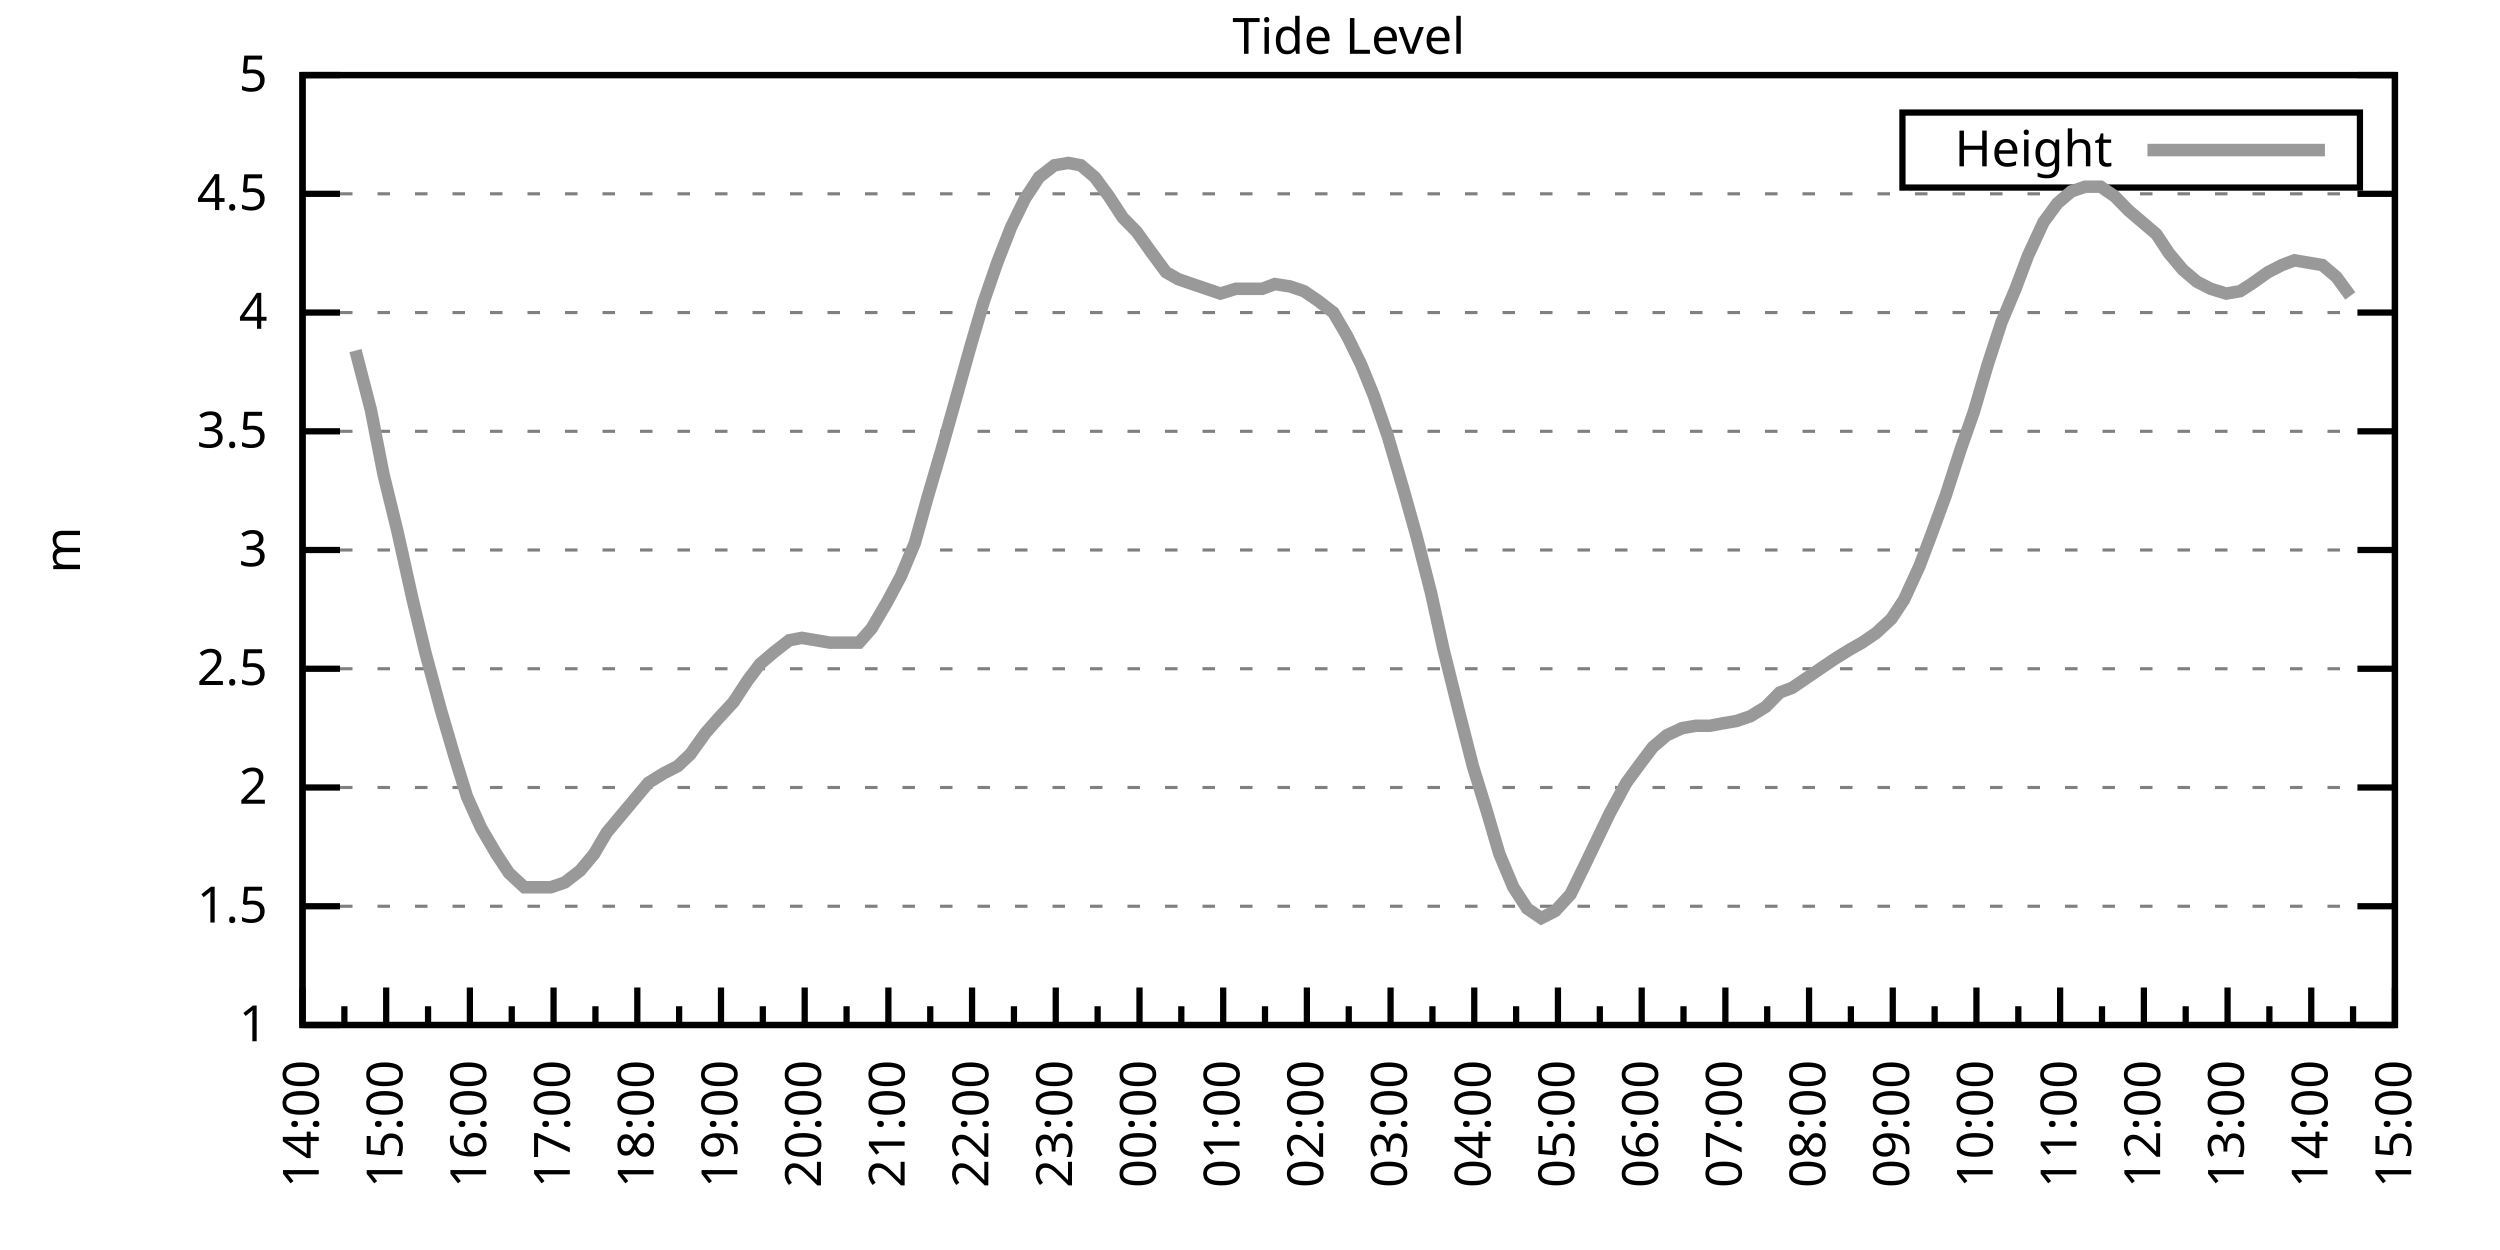
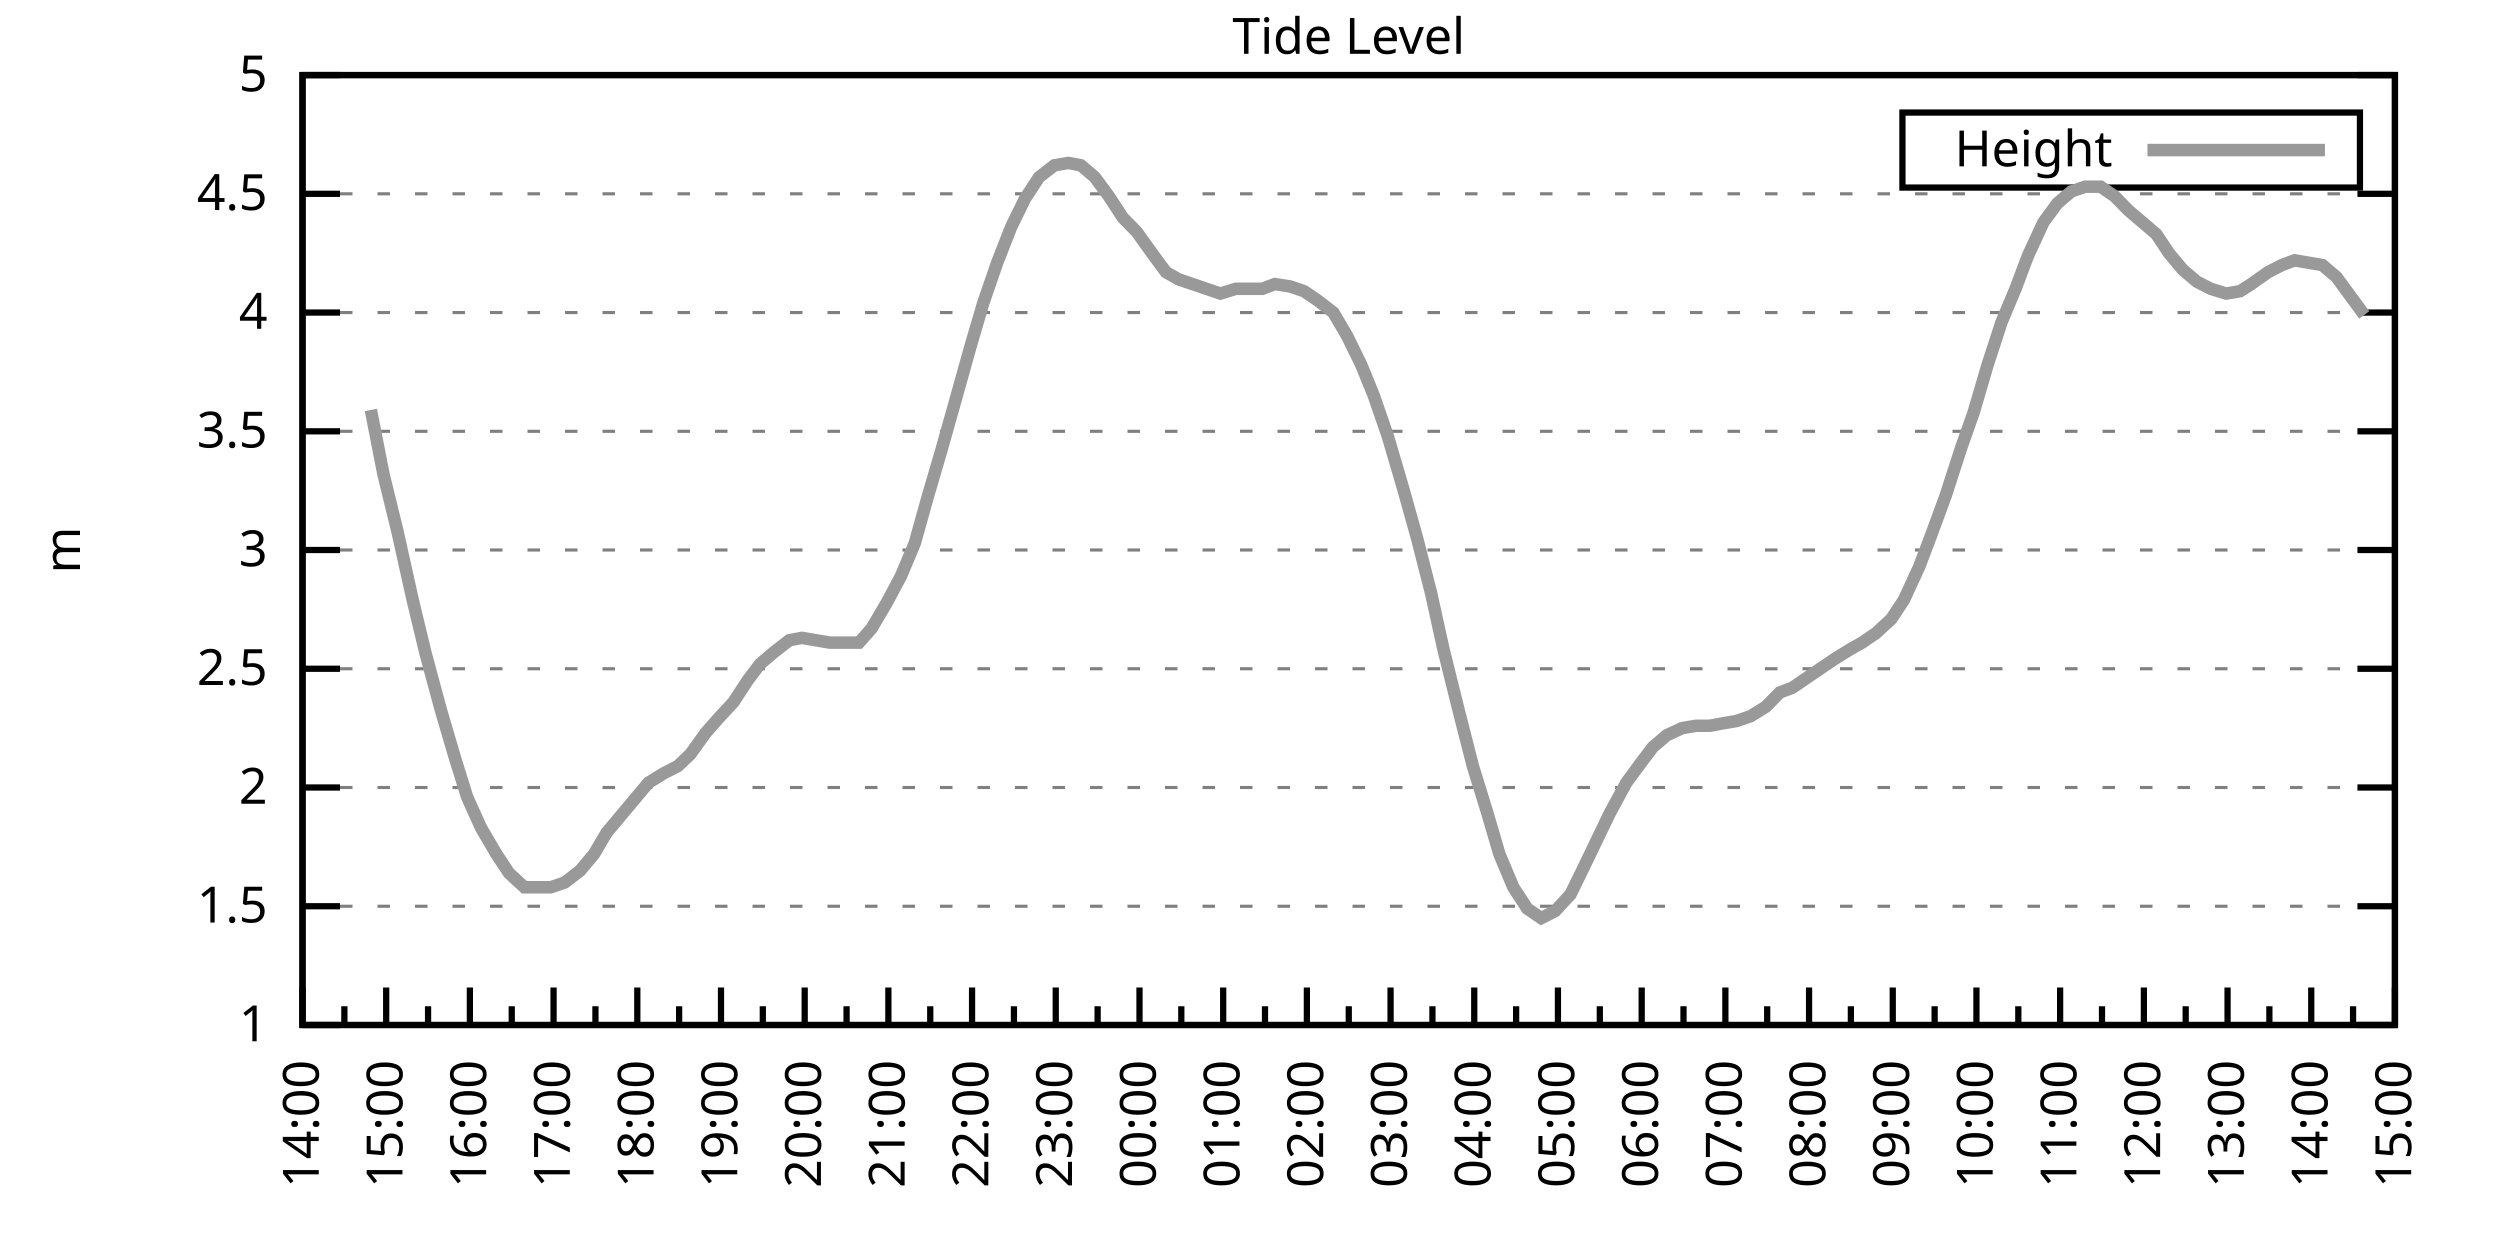
<svg xmlns="http://www.w3.org/2000/svg" xmlns:xlink="http://www.w3.org/1999/xlink" width="400" height="200" viewBox="0 0 400 200">
  <g id="gnuplot_canvas">
    <rect x="0" y="0" width="400" height="200" fill="none" />
    <defs>
      <circle id="gpDot" r="0.5" stroke-width="0.5" stroke="currentColor" />
      <path id="gpPt0" stroke-width="0.333" stroke="currentColor" d="M-1,0 h2 M0,-1 v2" />
      <path id="gpPt1" stroke-width="0.333" stroke="currentColor" d="M-1,-1 L1,1 M1,-1 L-1,1" />
      <path id="gpPt2" stroke-width="0.333" stroke="currentColor" d="M-1,0 L1,0 M0,-1 L0,1 M-1,-1 L1,1 M-1,1 L1,-1" />
      <rect id="gpPt3" stroke-width="0.333" stroke="currentColor" x="-1" y="-1" width="2" height="2" />
      <rect id="gpPt4" stroke-width="0.333" stroke="currentColor" fill="currentColor" x="-1" y="-1" width="2" height="2" />
      <circle id="gpPt5" stroke-width="0.333" stroke="currentColor" cx="0" cy="0" r="1" />
      <use xlink:href="#gpPt5" id="gpPt6" fill="currentColor" stroke="none" />
      <path id="gpPt7" stroke-width="0.333" stroke="currentColor" d="M0,-1.33 L-1.33,0.67 L1.33,0.67 z" />
      <use xlink:href="#gpPt7" id="gpPt8" fill="currentColor" stroke="none" />
      <use xlink:href="#gpPt7" id="gpPt9" stroke="currentColor" transform="rotate(180)" />
      <use xlink:href="#gpPt9" id="gpPt10" fill="currentColor" stroke="none" />
      <use xlink:href="#gpPt3" id="gpPt11" stroke="currentColor" transform="rotate(45)" />
      <use xlink:href="#gpPt11" id="gpPt12" fill="currentColor" stroke="none" />
      <path id="gpPt13" stroke-width="0.333" stroke="currentColor" d="M0,1.330 L1.265,0.411 L0.782,-1.067 L-0.782,-1.076 L-1.265,0.411 z" />
      <use xlink:href="#gpPt13" id="gpPt14" fill="currentColor" stroke="none" />
      <filter id="textbox" filterUnits="objectBoundingBox" x="0" y="0" height="1" width="1">
        <feFlood flood-color="white" flood-opacity="1" result="bgnd" />
        <feComposite in="SourceGraphic" in2="bgnd" operator="atop" />
      </filter>
      <filter id="greybox" filterUnits="objectBoundingBox" x="0" y="0" height="1" width="1">
        <feFlood flood-color="lightgrey" flood-opacity="1" result="grey" />
        <feComposite in="SourceGraphic" in2="grey" operator="atop" />
      </filter>
    </defs>
    <g fill="none" color="white" stroke="currentColor" stroke-width="1.00" stroke-linecap="butt" stroke-linejoin="miter">
</g>
    <g fill="none" color="black" stroke="currentColor" stroke-width="1.00" stroke-linecap="butt" stroke-linejoin="miter">
      <g stroke="none" shape-rendering="crispEdges">
        <polygon fill="rgb(255, 255, 255)" points="48.40,164.00 383.18,164.00 383.18,12.02 48.40,12.02 " />
      </g>
    </g>
    <g fill="none" color="black" stroke="currentColor" stroke-width="1.00" stroke-linecap="butt" stroke-linejoin="miter">
</g>
    <g fill="none" color="black" stroke="black" stroke-width="0.50" stroke-linecap="butt" stroke-linejoin="miter">
</g>
    <g fill="none" color="gray" stroke="currentColor" stroke-width="0.50" stroke-linecap="butt" stroke-linejoin="miter">
      <path stroke="gray" stroke-dasharray="2,4" class="gridline" d="M48.40,164.00 L383.19,164.00  " />
    </g>
    <g fill="none" color="gray" stroke="gray" stroke-width="1.00" stroke-linecap="butt" stroke-linejoin="miter">
</g>
    <g fill="none" color="black" stroke="currentColor" stroke-width="1.00" stroke-linecap="butt" stroke-linejoin="miter">
      <path stroke="black" d="M48.40,164.00 L54.40,164.00 M383.19,164.00 L377.19,164.00  " />
      <g transform="translate(42.80,166.60)" stroke="none" fill="black" font-family="Sans" font-size="8.00" text-anchor="end">
        <text>
          <tspan font-family="Sans"> 1</tspan>
        </text>
      </g>
    </g>
    <g fill="none" color="black" stroke="currentColor" stroke-width="1.00" stroke-linecap="butt" stroke-linejoin="miter">
</g>
    <g fill="none" color="black" stroke="black" stroke-width="0.50" stroke-linecap="butt" stroke-linejoin="miter">
</g>
    <g fill="none" color="gray" stroke="currentColor" stroke-width="0.50" stroke-linecap="butt" stroke-linejoin="miter">
      <path stroke="gray" stroke-dasharray="2,4" class="gridline" d="M48.40,145.00 L383.19,145.00  " />
    </g>
    <g fill="none" color="gray" stroke="gray" stroke-width="1.00" stroke-linecap="butt" stroke-linejoin="miter">
</g>
    <g fill="none" color="black" stroke="currentColor" stroke-width="1.00" stroke-linecap="butt" stroke-linejoin="miter">
      <path stroke="black" d="M48.40,145.00 L54.40,145.00 M383.19,145.00 L377.19,145.00  " />
      <g transform="translate(42.80,147.60)" stroke="none" fill="black" font-family="Sans" font-size="8.00" text-anchor="end">
        <text>
          <tspan font-family="Sans"> 1.5</tspan>
        </text>
      </g>
    </g>
    <g fill="none" color="black" stroke="currentColor" stroke-width="1.00" stroke-linecap="butt" stroke-linejoin="miter">
</g>
    <g fill="none" color="black" stroke="black" stroke-width="0.50" stroke-linecap="butt" stroke-linejoin="miter">
</g>
    <g fill="none" color="gray" stroke="currentColor" stroke-width="0.50" stroke-linecap="butt" stroke-linejoin="miter">
      <path stroke="gray" stroke-dasharray="2,4" class="gridline" d="M48.40,126.00 L383.19,126.00  " />
    </g>
    <g fill="none" color="gray" stroke="gray" stroke-width="1.00" stroke-linecap="butt" stroke-linejoin="miter">
</g>
    <g fill="none" color="black" stroke="currentColor" stroke-width="1.00" stroke-linecap="butt" stroke-linejoin="miter">
      <path stroke="black" d="M48.40,126.00 L54.40,126.00 M383.19,126.00 L377.19,126.00  " />
      <g transform="translate(42.80,128.60)" stroke="none" fill="black" font-family="Sans" font-size="8.00" text-anchor="end">
        <text>
          <tspan font-family="Sans"> 2</tspan>
        </text>
      </g>
    </g>
    <g fill="none" color="black" stroke="currentColor" stroke-width="1.00" stroke-linecap="butt" stroke-linejoin="miter">
</g>
    <g fill="none" color="black" stroke="black" stroke-width="0.50" stroke-linecap="butt" stroke-linejoin="miter">
</g>
    <g fill="none" color="gray" stroke="currentColor" stroke-width="0.50" stroke-linecap="butt" stroke-linejoin="miter">
      <path stroke="gray" stroke-dasharray="2,4" class="gridline" d="M48.40,107.00 L383.19,107.00  " />
    </g>
    <g fill="none" color="gray" stroke="gray" stroke-width="1.00" stroke-linecap="butt" stroke-linejoin="miter">
</g>
    <g fill="none" color="black" stroke="currentColor" stroke-width="1.00" stroke-linecap="butt" stroke-linejoin="miter">
      <path stroke="black" d="M48.40,107.00 L54.40,107.00 M383.19,107.00 L377.19,107.00  " />
      <g transform="translate(42.80,109.60)" stroke="none" fill="black" font-family="Sans" font-size="8.00" text-anchor="end">
        <text>
          <tspan font-family="Sans"> 2.5</tspan>
        </text>
      </g>
    </g>
    <g fill="none" color="black" stroke="currentColor" stroke-width="1.00" stroke-linecap="butt" stroke-linejoin="miter">
</g>
    <g fill="none" color="black" stroke="black" stroke-width="0.50" stroke-linecap="butt" stroke-linejoin="miter">
</g>
    <g fill="none" color="gray" stroke="currentColor" stroke-width="0.50" stroke-linecap="butt" stroke-linejoin="miter">
      <path stroke="gray" stroke-dasharray="2,4" class="gridline" d="M48.40,88.00 L383.19,88.00  " />
    </g>
    <g fill="none" color="gray" stroke="gray" stroke-width="1.00" stroke-linecap="butt" stroke-linejoin="miter">
</g>
    <g fill="none" color="black" stroke="currentColor" stroke-width="1.00" stroke-linecap="butt" stroke-linejoin="miter">
      <path stroke="black" d="M48.40,88.00 L54.40,88.00 M383.19,88.00 L377.19,88.00  " />
      <g transform="translate(42.80,90.60)" stroke="none" fill="black" font-family="Sans" font-size="8.00" text-anchor="end">
        <text>
          <tspan font-family="Sans"> 3</tspan>
        </text>
      </g>
    </g>
    <g fill="none" color="black" stroke="currentColor" stroke-width="1.00" stroke-linecap="butt" stroke-linejoin="miter">
</g>
    <g fill="none" color="black" stroke="black" stroke-width="0.50" stroke-linecap="butt" stroke-linejoin="miter">
</g>
    <g fill="none" color="gray" stroke="currentColor" stroke-width="0.50" stroke-linecap="butt" stroke-linejoin="miter">
      <path stroke="gray" stroke-dasharray="2,4" class="gridline" d="M48.40,69.01 L383.19,69.01  " />
    </g>
    <g fill="none" color="gray" stroke="gray" stroke-width="1.00" stroke-linecap="butt" stroke-linejoin="miter">
</g>
    <g fill="none" color="black" stroke="currentColor" stroke-width="1.00" stroke-linecap="butt" stroke-linejoin="miter">
      <path stroke="black" d="M48.40,69.01 L54.40,69.01 M383.19,69.01 L377.19,69.01  " />
      <g transform="translate(42.80,71.61)" stroke="none" fill="black" font-family="Sans" font-size="8.00" text-anchor="end">
        <text>
          <tspan font-family="Sans"> 3.5</tspan>
        </text>
      </g>
    </g>
    <g fill="none" color="black" stroke="currentColor" stroke-width="1.00" stroke-linecap="butt" stroke-linejoin="miter">
</g>
    <g fill="none" color="black" stroke="black" stroke-width="0.50" stroke-linecap="butt" stroke-linejoin="miter">
</g>
    <g fill="none" color="gray" stroke="currentColor" stroke-width="0.50" stroke-linecap="butt" stroke-linejoin="miter">
      <path stroke="gray" stroke-dasharray="2,4" class="gridline" d="M48.40,50.01 L383.19,50.01  " />
    </g>
    <g fill="none" color="gray" stroke="gray" stroke-width="1.00" stroke-linecap="butt" stroke-linejoin="miter">
</g>
    <g fill="none" color="black" stroke="currentColor" stroke-width="1.00" stroke-linecap="butt" stroke-linejoin="miter">
      <path stroke="black" d="M48.40,50.01 L54.40,50.01 M383.19,50.01 L377.19,50.01  " />
      <g transform="translate(42.80,52.61)" stroke="none" fill="black" font-family="Sans" font-size="8.00" text-anchor="end">
        <text>
          <tspan font-family="Sans"> 4</tspan>
        </text>
      </g>
    </g>
    <g fill="none" color="black" stroke="currentColor" stroke-width="1.00" stroke-linecap="butt" stroke-linejoin="miter">
</g>
    <g fill="none" color="black" stroke="black" stroke-width="0.50" stroke-linecap="butt" stroke-linejoin="miter">
</g>
    <g fill="none" color="gray" stroke="currentColor" stroke-width="0.50" stroke-linecap="butt" stroke-linejoin="miter">
      <path stroke="gray" stroke-dasharray="2,4" class="gridline" d="M48.40,31.01 L383.19,31.01  " />
    </g>
    <g fill="none" color="gray" stroke="gray" stroke-width="1.00" stroke-linecap="butt" stroke-linejoin="miter">
</g>
    <g fill="none" color="black" stroke="currentColor" stroke-width="1.00" stroke-linecap="butt" stroke-linejoin="miter">
      <path stroke="black" d="M48.40,31.01 L54.40,31.01 M383.19,31.01 L377.19,31.01  " />
      <g transform="translate(42.80,33.61)" stroke="none" fill="black" font-family="Sans" font-size="8.00" text-anchor="end">
        <text>
          <tspan font-family="Sans"> 4.5</tspan>
        </text>
      </g>
    </g>
    <g fill="none" color="black" stroke="currentColor" stroke-width="1.00" stroke-linecap="butt" stroke-linejoin="miter">
</g>
    <g fill="none" color="black" stroke="black" stroke-width="0.50" stroke-linecap="butt" stroke-linejoin="miter">
</g>
    <g fill="none" color="gray" stroke="currentColor" stroke-width="0.50" stroke-linecap="butt" stroke-linejoin="miter">
      <path stroke="gray" stroke-dasharray="2,4" class="gridline" d="M48.40,12.01 L383.19,12.01  " />
    </g>
    <g fill="none" color="gray" stroke="gray" stroke-width="1.00" stroke-linecap="butt" stroke-linejoin="miter">
</g>
    <g fill="none" color="black" stroke="currentColor" stroke-width="1.00" stroke-linecap="butt" stroke-linejoin="miter">
      <path stroke="black" d="M48.40,12.01 L54.40,12.01 M383.19,12.01 L377.19,12.01  " />
      <g transform="translate(42.80,14.61)" stroke="none" fill="black" font-family="Sans" font-size="8.00" text-anchor="end">
        <text>
          <tspan font-family="Sans"> 5</tspan>
        </text>
      </g>
    </g>
    <g fill="none" color="black" stroke="currentColor" stroke-width="1.00" stroke-linecap="butt" stroke-linejoin="miter">
      <path stroke="black" d="M48.40,164.00 L48.40,158.00  " />
      <g transform="translate(51.00,169.60) rotate(270)" stroke="none" fill="black" font-family="Sans" font-size="8.00" text-anchor="end">
        <text>
          <tspan font-family="Sans">14:00</tspan>
        </text>
      </g>
    </g>
    <g fill="none" color="black" stroke="currentColor" stroke-width="1.00" stroke-linecap="butt" stroke-linejoin="miter">
      <path stroke="black" d="M55.10,164.00 L55.10,161.00 M61.79,164.00 L61.79,158.00  " />
      <g transform="translate(64.39,169.60) rotate(270)" stroke="none" fill="black" font-family="Sans" font-size="8.00" text-anchor="end">
        <text>
          <tspan font-family="Sans">15:00</tspan>
        </text>
      </g>
    </g>
    <g fill="none" color="black" stroke="currentColor" stroke-width="1.00" stroke-linecap="butt" stroke-linejoin="miter">
      <path stroke="black" d="M68.49,164.00 L68.49,161.00 M75.18,164.00 L75.18,158.00  " />
      <g transform="translate(77.78,169.60) rotate(270)" stroke="none" fill="black" font-family="Sans" font-size="8.00" text-anchor="end">
        <text>
          <tspan font-family="Sans">16:00</tspan>
        </text>
      </g>
    </g>
    <g fill="none" color="black" stroke="currentColor" stroke-width="1.00" stroke-linecap="butt" stroke-linejoin="miter">
      <path stroke="black" d="M81.88,164.00 L81.88,161.00 M88.57,164.00 L88.57,158.00  " />
      <g transform="translate(91.17,169.60) rotate(270)" stroke="none" fill="black" font-family="Sans" font-size="8.00" text-anchor="end">
        <text>
          <tspan font-family="Sans">17:00</tspan>
        </text>
      </g>
    </g>
    <g fill="none" color="black" stroke="currentColor" stroke-width="1.00" stroke-linecap="butt" stroke-linejoin="miter">
      <path stroke="black" d="M95.27,164.00 L95.27,161.00 M101.97,164.00 L101.97,158.00  " />
      <g transform="translate(104.57,169.60) rotate(270)" stroke="none" fill="black" font-family="Sans" font-size="8.00" text-anchor="end">
        <text>
          <tspan font-family="Sans">18:00</tspan>
        </text>
      </g>
    </g>
    <g fill="none" color="black" stroke="currentColor" stroke-width="1.00" stroke-linecap="butt" stroke-linejoin="miter">
      <path stroke="black" d="M108.66,164.00 L108.66,161.00 M115.36,164.00 L115.36,158.00  " />
      <g transform="translate(117.96,169.60) rotate(270)" stroke="none" fill="black" font-family="Sans" font-size="8.00" text-anchor="end">
        <text>
          <tspan font-family="Sans">19:00</tspan>
        </text>
      </g>
    </g>
    <g fill="none" color="black" stroke="currentColor" stroke-width="1.00" stroke-linecap="butt" stroke-linejoin="miter">
      <path stroke="black" d="M122.05,164.00 L122.05,161.00 M128.75,164.00 L128.75,158.00  " />
      <g transform="translate(131.35,169.60) rotate(270)" stroke="none" fill="black" font-family="Sans" font-size="8.00" text-anchor="end">
        <text>
          <tspan font-family="Sans">20:00</tspan>
        </text>
      </g>
    </g>
    <g fill="none" color="black" stroke="currentColor" stroke-width="1.00" stroke-linecap="butt" stroke-linejoin="miter">
      <path stroke="black" d="M135.45,164.00 L135.45,161.00 M142.14,164.00 L142.14,158.00  " />
      <g transform="translate(144.74,169.60) rotate(270)" stroke="none" fill="black" font-family="Sans" font-size="8.00" text-anchor="end">
        <text>
          <tspan font-family="Sans">21:00</tspan>
        </text>
      </g>
    </g>
    <g fill="none" color="black" stroke="currentColor" stroke-width="1.00" stroke-linecap="butt" stroke-linejoin="miter">
      <path stroke="black" d="M148.84,164.00 L148.84,161.00 M155.53,164.00 L155.53,158.00  " />
      <g transform="translate(158.13,169.60) rotate(270)" stroke="none" fill="black" font-family="Sans" font-size="8.00" text-anchor="end">
        <text>
          <tspan font-family="Sans">22:00</tspan>
        </text>
      </g>
    </g>
    <g fill="none" color="black" stroke="currentColor" stroke-width="1.00" stroke-linecap="butt" stroke-linejoin="miter">
      <path stroke="black" d="M162.23,164.00 L162.23,161.00 M168.92,164.00 L168.92,158.00  " />
      <g transform="translate(171.52,169.60) rotate(270)" stroke="none" fill="black" font-family="Sans" font-size="8.00" text-anchor="end">
        <text>
          <tspan font-family="Sans">23:00</tspan>
        </text>
      </g>
    </g>
    <g fill="none" color="black" stroke="currentColor" stroke-width="1.00" stroke-linecap="butt" stroke-linejoin="miter">
      <path stroke="black" d="M175.62,164.00 L175.62,161.00 M182.32,164.00 L182.32,158.00  " />
      <g transform="translate(184.92,169.60) rotate(270)" stroke="none" fill="black" font-family="Sans" font-size="8.00" text-anchor="end">
        <text>
          <tspan font-family="Sans">00:00</tspan>
        </text>
      </g>
    </g>
    <g fill="none" color="black" stroke="currentColor" stroke-width="1.00" stroke-linecap="butt" stroke-linejoin="miter">
      <path stroke="black" d="M189.01,164.00 L189.01,161.00 M195.71,164.00 L195.71,158.00  " />
      <g transform="translate(198.31,169.60) rotate(270)" stroke="none" fill="black" font-family="Sans" font-size="8.00" text-anchor="end">
        <text>
          <tspan font-family="Sans">01:00</tspan>
        </text>
      </g>
    </g>
    <g fill="none" color="black" stroke="currentColor" stroke-width="1.00" stroke-linecap="butt" stroke-linejoin="miter">
      <path stroke="black" d="M202.40,164.00 L202.40,161.00 M209.10,164.00 L209.10,158.00  " />
      <g transform="translate(211.70,169.60) rotate(270)" stroke="none" fill="black" font-family="Sans" font-size="8.00" text-anchor="end">
        <text>
          <tspan font-family="Sans">02:00</tspan>
        </text>
      </g>
    </g>
    <g fill="none" color="black" stroke="currentColor" stroke-width="1.00" stroke-linecap="butt" stroke-linejoin="miter">
      <path stroke="black" d="M215.80,164.00 L215.80,161.00 M222.49,164.00 L222.49,158.00  " />
      <g transform="translate(225.09,169.60) rotate(270)" stroke="none" fill="black" font-family="Sans" font-size="8.00" text-anchor="end">
        <text>
          <tspan font-family="Sans">03:00</tspan>
        </text>
      </g>
    </g>
    <g fill="none" color="black" stroke="currentColor" stroke-width="1.00" stroke-linecap="butt" stroke-linejoin="miter">
      <path stroke="black" d="M229.19,164.00 L229.19,161.00 M235.88,164.00 L235.88,158.00  " />
      <g transform="translate(238.48,169.60) rotate(270)" stroke="none" fill="black" font-family="Sans" font-size="8.00" text-anchor="end">
        <text>
          <tspan font-family="Sans">04:00</tspan>
        </text>
      </g>
    </g>
    <g fill="none" color="black" stroke="currentColor" stroke-width="1.00" stroke-linecap="butt" stroke-linejoin="miter">
      <path stroke="black" d="M242.58,164.00 L242.58,161.00 M249.27,164.00 L249.27,158.00  " />
      <g transform="translate(251.87,169.60) rotate(270)" stroke="none" fill="black" font-family="Sans" font-size="8.00" text-anchor="end">
        <text>
          <tspan font-family="Sans">05:00</tspan>
        </text>
      </g>
    </g>
    <g fill="none" color="black" stroke="currentColor" stroke-width="1.00" stroke-linecap="butt" stroke-linejoin="miter">
      <path stroke="black" d="M255.97,164.00 L255.97,161.00 M262.67,164.00 L262.67,158.00  " />
      <g transform="translate(265.27,169.60) rotate(270)" stroke="none" fill="black" font-family="Sans" font-size="8.00" text-anchor="end">
        <text>
          <tspan font-family="Sans">06:00</tspan>
        </text>
      </g>
    </g>
    <g fill="none" color="black" stroke="currentColor" stroke-width="1.00" stroke-linecap="butt" stroke-linejoin="miter">
      <path stroke="black" d="M269.36,164.00 L269.36,161.00 M276.06,164.00 L276.06,158.00  " />
      <g transform="translate(278.66,169.60) rotate(270)" stroke="none" fill="black" font-family="Sans" font-size="8.00" text-anchor="end">
        <text>
          <tspan font-family="Sans">07:00</tspan>
        </text>
      </g>
    </g>
    <g fill="none" color="black" stroke="currentColor" stroke-width="1.00" stroke-linecap="butt" stroke-linejoin="miter">
      <path stroke="black" d="M282.75,164.00 L282.75,161.00 M289.45,164.00 L289.45,158.00  " />
      <g transform="translate(292.05,169.60) rotate(270)" stroke="none" fill="black" font-family="Sans" font-size="8.00" text-anchor="end">
        <text>
          <tspan font-family="Sans">08:00</tspan>
        </text>
      </g>
    </g>
    <g fill="none" color="black" stroke="currentColor" stroke-width="1.00" stroke-linecap="butt" stroke-linejoin="miter">
      <path stroke="black" d="M296.14,164.00 L296.14,161.00 M302.84,164.00 L302.84,158.00  " />
      <g transform="translate(305.44,169.60) rotate(270)" stroke="none" fill="black" font-family="Sans" font-size="8.00" text-anchor="end">
        <text>
          <tspan font-family="Sans">09:00</tspan>
        </text>
      </g>
    </g>
    <g fill="none" color="black" stroke="currentColor" stroke-width="1.00" stroke-linecap="butt" stroke-linejoin="miter">
      <path stroke="black" d="M309.54,164.00 L309.54,161.00 M316.23,164.00 L316.23,158.00  " />
      <g transform="translate(318.83,169.60) rotate(270)" stroke="none" fill="black" font-family="Sans" font-size="8.00" text-anchor="end">
        <text>
          <tspan font-family="Sans">10:00</tspan>
        </text>
      </g>
    </g>
    <g fill="none" color="black" stroke="currentColor" stroke-width="1.00" stroke-linecap="butt" stroke-linejoin="miter">
      <path stroke="black" d="M322.93,164.00 L322.93,161.00 M329.62,164.00 L329.62,158.00  " />
      <g transform="translate(332.22,169.60) rotate(270)" stroke="none" fill="black" font-family="Sans" font-size="8.00" text-anchor="end">
        <text>
          <tspan font-family="Sans">11:00</tspan>
        </text>
      </g>
    </g>
    <g fill="none" color="black" stroke="currentColor" stroke-width="1.00" stroke-linecap="butt" stroke-linejoin="miter">
      <path stroke="black" d="M336.32,164.00 L336.32,161.00 M343.02,164.00 L343.02,158.00  " />
      <g transform="translate(345.62,169.60) rotate(270)" stroke="none" fill="black" font-family="Sans" font-size="8.00" text-anchor="end">
        <text>
          <tspan font-family="Sans">12:00</tspan>
        </text>
      </g>
    </g>
    <g fill="none" color="black" stroke="currentColor" stroke-width="1.00" stroke-linecap="butt" stroke-linejoin="miter">
      <path stroke="black" d="M349.71,164.00 L349.71,161.00 M356.41,164.00 L356.41,158.00  " />
      <g transform="translate(359.01,169.60) rotate(270)" stroke="none" fill="black" font-family="Sans" font-size="8.00" text-anchor="end">
        <text>
          <tspan font-family="Sans">13:00</tspan>
        </text>
      </g>
    </g>
    <g fill="none" color="black" stroke="currentColor" stroke-width="1.00" stroke-linecap="butt" stroke-linejoin="miter">
      <path stroke="black" d="M363.10,164.00 L363.10,161.00 M369.80,164.00 L369.80,158.00  " />
      <g transform="translate(372.40,169.60) rotate(270)" stroke="none" fill="black" font-family="Sans" font-size="8.00" text-anchor="end">
        <text>
          <tspan font-family="Sans">14:00</tspan>
        </text>
      </g>
    </g>
    <g fill="none" color="black" stroke="currentColor" stroke-width="1.00" stroke-linecap="butt" stroke-linejoin="miter">
      <path stroke="black" d="M376.49,164.00 L376.49,161.00 M383.19,164.00 L383.19,158.00  " />
      <g transform="translate(385.79,169.60) rotate(270)" stroke="none" fill="black" font-family="Sans" font-size="8.00" text-anchor="end">
        <text>
          <tspan font-family="Sans">15:00</tspan>
        </text>
      </g>
    </g>
    <g fill="none" color="black" stroke="currentColor" stroke-width="1.00" stroke-linecap="butt" stroke-linejoin="miter">
</g>
    <g fill="none" color="black" stroke="currentColor" stroke-width="1.00" stroke-linecap="butt" stroke-linejoin="miter">
      <path stroke="black" d="M48.40,12.01 L48.40,164.00 L383.19,164.00 L383.19,12.01 L48.40,12.01 Z  " />
    </g>
    <g fill="none" color="black" stroke="currentColor" stroke-width="1.00" stroke-linecap="butt" stroke-linejoin="miter">
      <g transform="translate(12.80,88.01) rotate(270)" stroke="none" fill="black" font-family="Sans" font-size="8.00" text-anchor="middle">
        <text>
          <tspan font-family="Sans">m</tspan>
        </text>
      </g>
    </g>
    <g fill="none" color="black" stroke="currentColor" stroke-width="1.00" stroke-linecap="butt" stroke-linejoin="miter">
</g>
    <g fill="none" color="black" stroke="currentColor" stroke-width="1.00" stroke-linecap="butt" stroke-linejoin="miter">
      <path stroke="black" d="M304.39,30.01 L304.39,18.01 L377.59,18.01 L377.59,30.01 L304.39,30.01 Z  " />
    </g>
    <g id="Tide_level_plot_1">
      <g fill="none" color="white" stroke="black" stroke-width="2.00" stroke-linecap="butt" stroke-linejoin="miter">
</g>
      <g fill="none" color="black" stroke="currentColor" stroke-width="2.00" stroke-linecap="butt" stroke-linejoin="miter">
        <g transform="translate(337.99,26.61)" stroke="none" fill="black" font-family="Sans" font-size="8.00" text-anchor="end">
          <text>
            <tspan font-family="Sans">Height</tspan>
          </text>
        </g>
      </g>
      <g fill="none" color="black" stroke="currentColor" stroke-width="2.00" stroke-linecap="butt" stroke-linejoin="miter">
-         <path stroke="rgb(153, 153, 153)" d="M343.59,24.01 L371.99,24.01 M56.88,56.09 L59.34,65.59 L61.35,75.85 L63.58,84.97 L66.03,95.98 L68.04,104.34   L70.50,113.46 L72.73,121.06 L74.74,127.52 L76.97,132.46 L79.42,136.64 L81.43,139.68 L83.89,141.96 L85.90,141.96   L88.13,141.96 L90.36,141.20 L92.82,139.30 L95.05,136.64 L97.06,133.22 L99.29,130.56 L101.52,127.90 L103.75,125.24   L106.21,123.72 L108.44,122.58 L110.45,120.68 L112.90,117.26 L114.91,114.98 L117.37,112.32 L119.60,108.90 L121.61,106.24   L123.84,104.34 L126.29,102.44 L128.30,102.06 L130.54,102.44 L132.77,102.82 L135.00,102.82 L137.45,102.82 L139.46,100.54   L141.92,96.36 L144.15,92.18 L146.38,86.87 L148.39,79.65 L150.62,72.05 L153.08,63.31 L155.31,55.33 L157.32,48.49   L159.55,42.03 L161.78,36.33 L164.01,31.77 L166.25,28.35 L168.70,26.45 L170.93,26.07 L172.94,26.45 L175.17,28.35   L177.41,31.39 L179.64,34.81 L181.87,37.09 L184.32,40.51 L186.56,43.55 L188.57,44.69 L190.80,45.45 L193.03,46.21   L195.26,46.97 L197.72,46.21 L199.95,46.21 L201.96,46.21 L203.97,45.45 L206.42,45.83 L208.65,46.59 L210.88,48.11   L213.34,50.01 L215.57,53.81 L217.80,58.37 L219.81,63.31 L222.04,69.77 L224.50,78.13 L226.73,86.11 L228.96,94.84   L230.97,103.96 L233.43,113.84 L235.66,122.58 L237.89,129.80 L239.90,136.64 L242.13,141.96 L244.36,145.38 L246.60,146.90   L248.83,145.76 L251.28,143.10 L253.51,138.54 L255.52,134.36 L257.53,130.18 L260.21,125.24 L262.44,122.20 L264.45,119.54   L266.68,117.64 L269.14,116.50 L271.37,116.12 L273.60,116.12 L275.61,115.74 L277.84,115.36 L280.07,114.60 L282.53,113.08   L284.76,110.80 L286.77,110.04 L289.00,108.52 L291.23,107.00 L293.47,105.48 L295.92,103.96 L297.93,102.82 L300.16,101.30   L302.62,99.02 L304.63,95.98 L307.08,90.66 L309.09,85.35 L311.32,79.27 L313.78,71.67 L315.79,65.97 L318.02,58.37   L320.25,51.53 L322.48,46.21 L324.49,40.89 L326.95,35.57 L329.18,32.53 L331.41,30.63 L333.64,29.87 L336.10,29.87   L338.33,31.39 L340.56,33.67 L342.79,35.57 L345.02,37.47 L347.03,40.51 L349.26,43.17 L351.50,45.07 L353.73,46.21   L356.18,46.97 L358.42,46.59 L360.20,45.45 L362.88,43.55 L365.11,42.41 L367.12,41.65 L369.35,42.03 L371.58,42.41   L373.82,44.31 L376.05,47.35  " />
+         <path stroke="rgb(153, 153, 153)" d="M343.59,24.01 L371.99,24.01 M59.34,65.59 L61.35,75.85 L63.58,84.97 L66.03,95.98 L68.04,104.34 L70.50,113.46   L72.73,121.06 L74.74,127.52 L76.97,132.46 L79.42,136.64 L81.43,139.68 L83.89,141.96 L85.90,141.96 L88.13,141.96   L90.36,141.20 L92.82,139.30 L95.05,136.64 L97.06,133.22 L99.29,130.56 L101.52,127.90 L103.75,125.24 L106.21,123.72   L108.44,122.58 L110.45,120.68 L112.90,117.26 L114.91,114.98 L117.37,112.32 L119.60,108.90 L121.61,106.24 L123.84,104.34   L126.29,102.44 L128.30,102.06 L130.54,102.44 L132.77,102.82 L135.00,102.82 L137.45,102.82 L139.46,100.54 L141.92,96.36   L144.15,92.18 L146.38,86.87 L148.39,79.65 L150.62,72.05 L153.08,63.31 L155.31,55.33 L157.32,48.49 L159.55,42.03   L161.78,36.33 L164.01,31.77 L166.25,28.35 L168.70,26.45 L170.93,26.07 L172.94,26.45 L175.17,28.35 L177.41,31.39   L179.64,34.81 L181.87,37.09 L184.32,40.51 L186.56,43.55 L188.57,44.69 L190.80,45.45 L193.03,46.21 L195.26,46.97   L197.72,46.21 L199.95,46.21 L201.96,46.21 L203.97,45.45 L206.42,45.83 L208.65,46.59 L210.88,48.11 L213.34,50.01   L215.57,53.81 L217.80,58.37 L219.81,63.31 L222.04,69.77 L224.50,78.13 L226.73,86.11 L228.96,94.84 L230.97,103.96   L233.43,113.84 L235.66,122.58 L237.89,129.80 L239.90,136.64 L242.13,141.96 L244.36,145.38 L246.60,146.90 L248.83,145.76   L251.28,143.10 L253.51,138.54 L255.52,134.36 L257.53,130.18 L260.21,125.24 L262.44,122.20 L264.45,119.54 L266.68,117.64   L269.14,116.50 L271.37,116.12 L273.60,116.12 L275.61,115.74 L277.84,115.36 L280.07,114.60 L282.53,113.08 L284.76,110.80   L286.77,110.04 L289.00,108.52 L291.23,107.00 L293.47,105.48 L295.92,103.96 L297.93,102.82 L300.16,101.30 L302.62,99.02   L304.63,95.98 L307.08,90.66 L309.09,85.35 L311.32,79.27 L313.78,71.67 L315.79,65.97 L318.02,58.37 L320.25,51.53   L322.48,46.21 L324.49,40.89 L326.95,35.57 L329.18,32.53 L331.41,30.63 L333.64,29.87 L336.10,29.87 L338.33,31.39   L340.56,33.67 L342.79,35.57 L345.02,37.47 L347.03,40.51 L349.26,43.17 L351.50,45.07 L353.73,46.21 L356.18,46.97   L358.42,46.59 L360.20,45.45 L362.88,43.55 L365.11,42.41 L367.12,41.65 L369.35,42.03 L371.58,42.41 L373.82,44.31   L376.05,47.35 L378.28,50.39  " />
      </g>
    </g>
    <g fill="none" color="black" stroke="currentColor" stroke-width="2.00" stroke-linecap="butt" stroke-linejoin="miter">
</g>
    <g fill="none" color="black" stroke="black" stroke-width="1.00" stroke-linecap="butt" stroke-linejoin="miter">
</g>
    <g fill="none" color="black" stroke="currentColor" stroke-width="1.00" stroke-linecap="butt" stroke-linejoin="miter">
      <path stroke="black" d="M48.40,12.01 L48.40,164.00 L383.19,164.00 L383.19,12.01 L48.40,12.01 Z  " />
    </g>
    <g fill="none" color="black" stroke="currentColor" stroke-width="1.00" stroke-linecap="butt" stroke-linejoin="miter">
      <g transform="translate(215.79,8.61)" stroke="none" fill="black" font-family="Sans" font-size="8.00" text-anchor="middle">
        <text>
          <tspan font-family="Sans">Tide Level</tspan>
        </text>
      </g>
    </g>
    <g fill="none" color="black" stroke="currentColor" stroke-width="1.00" stroke-linecap="butt" stroke-linejoin="miter">
</g>
  </g>
</svg>
